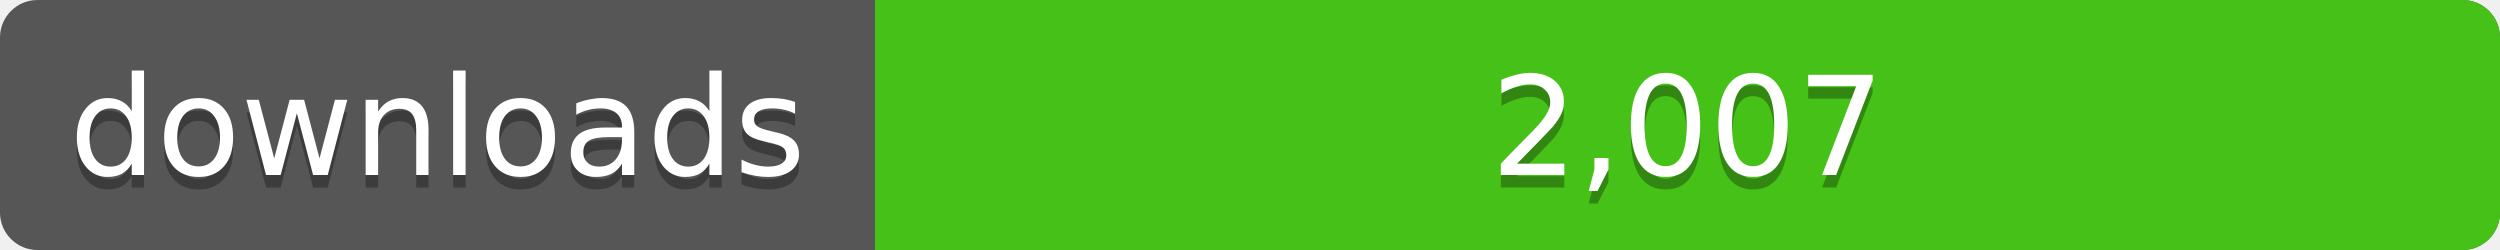
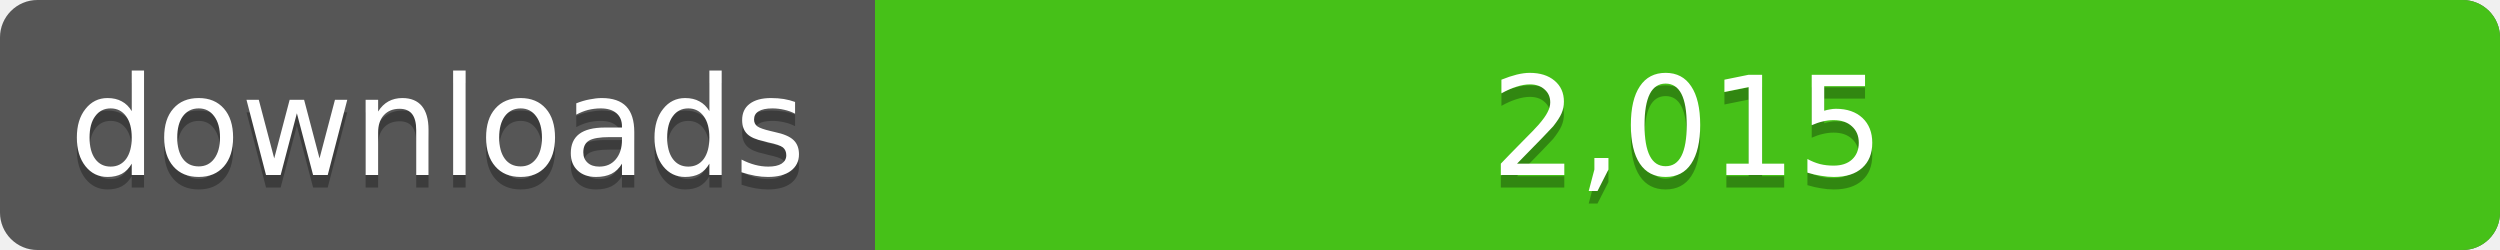
<svg xmlns="http://www.w3.org/2000/svg" width="200" height="20">
  <linearGradient id="a" x2="0" y2="100%%">
    <stop offset="0" stop-color="#bbb" stop-opacity=".1" />
    <stop offset="1" stop-opacity=".1" />
  </linearGradient>
  <rect rx="3" width="200" height="20" fill="#555" />
  <rect rx="3" x="70" width="130" height="20" fill="#4c1" />
  <path fill="#4c1" d="M70 0h4v20h-4z" />
  <rect rx="3" width="200" height="20" fill="url(#a)" />
  <g fill="#fff" text-anchor="middle" font-family="DejaVu Sans,Verdana,Geneva,sans-serif" font-size="11">
    <text x="35" y="15" fill="#010101" fill-opacity=".3">downloads</text>
    <text x="35" y="14">downloads</text>
-     <text x="135" y="15" fill="#010101" fill-opacity=".3">2,007</text>
-     <text x="135" y="14">2,007</text>
+     <text x="135" y="15" fill="#010101" fill-opacity=".3">2,015</text>
+     <text x="135" y="14">2,015</text>
  </g>
</svg>
